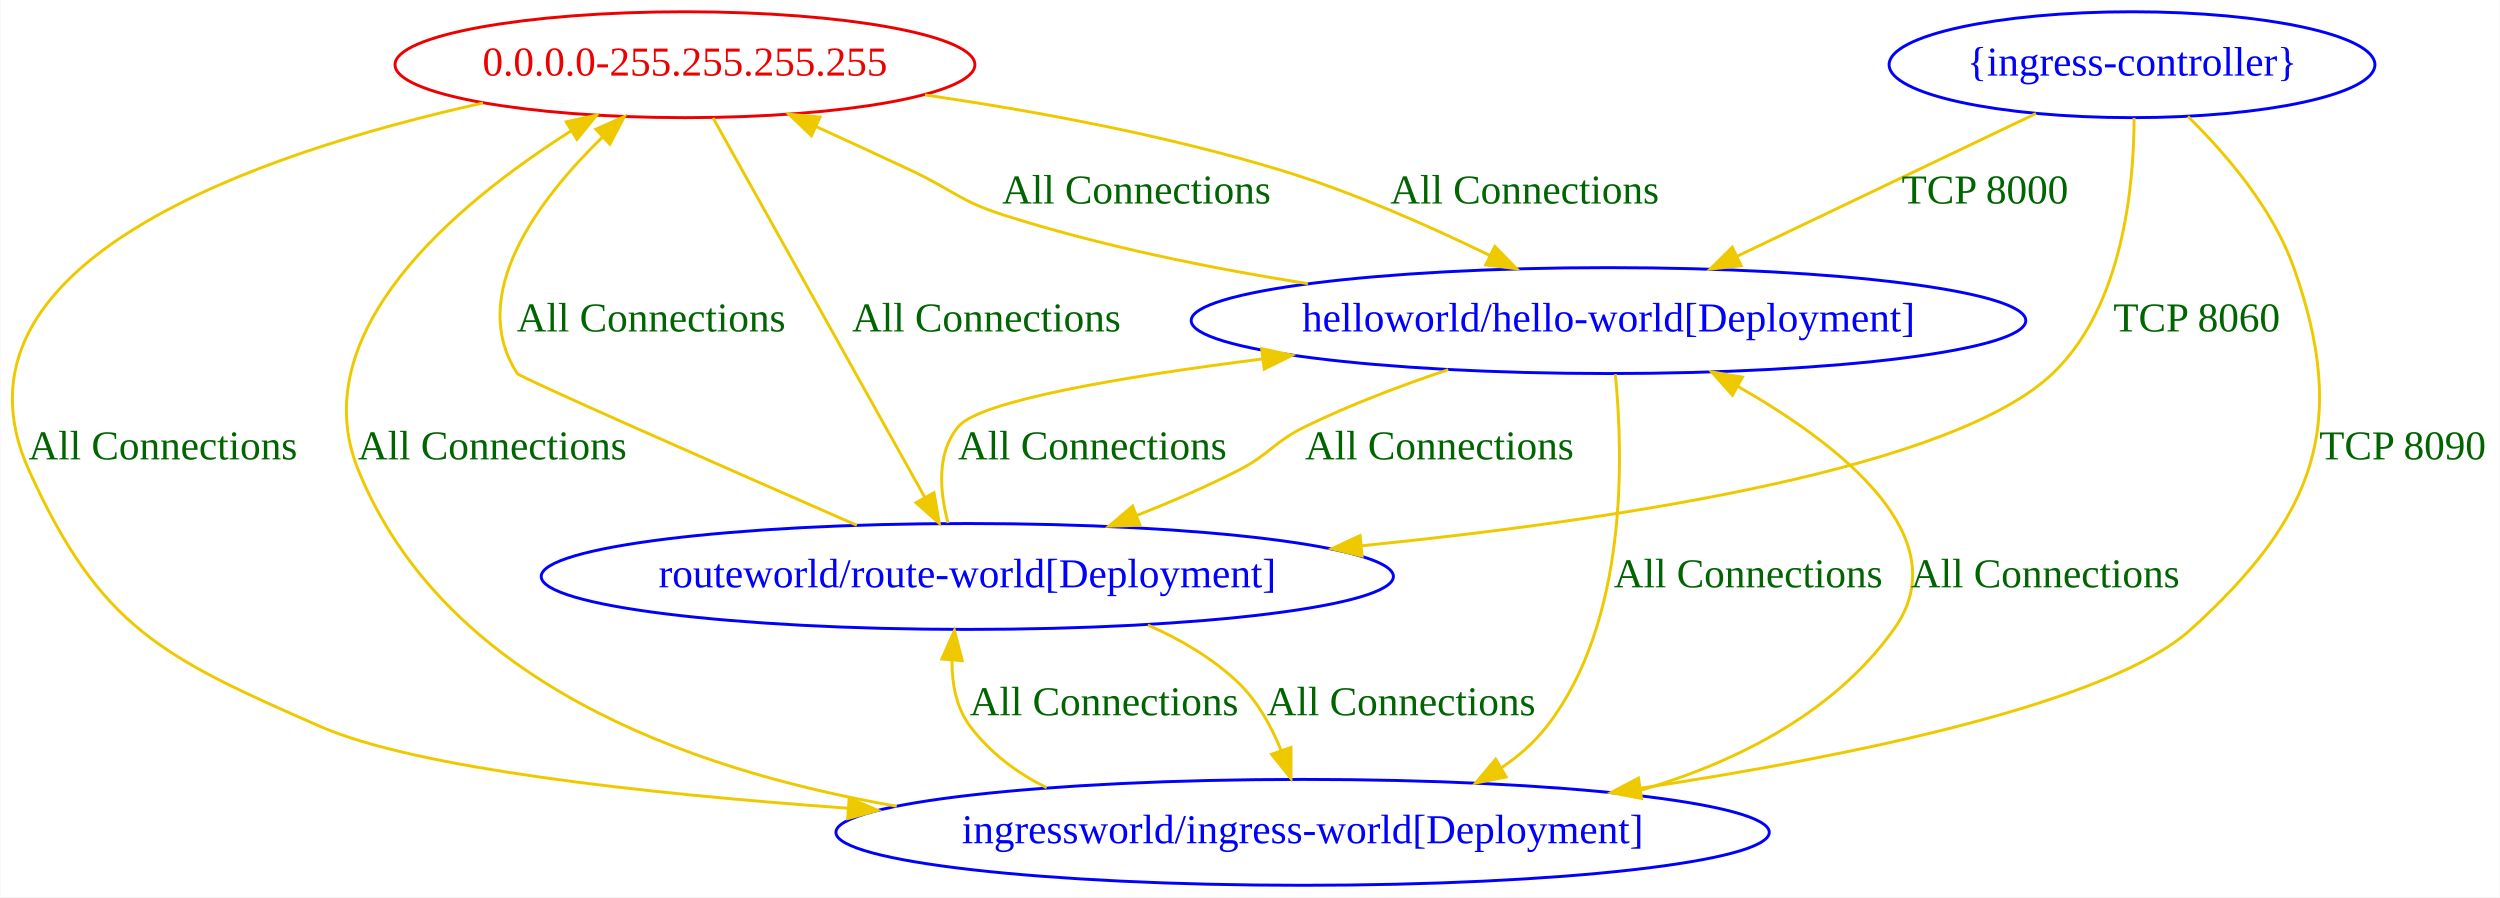
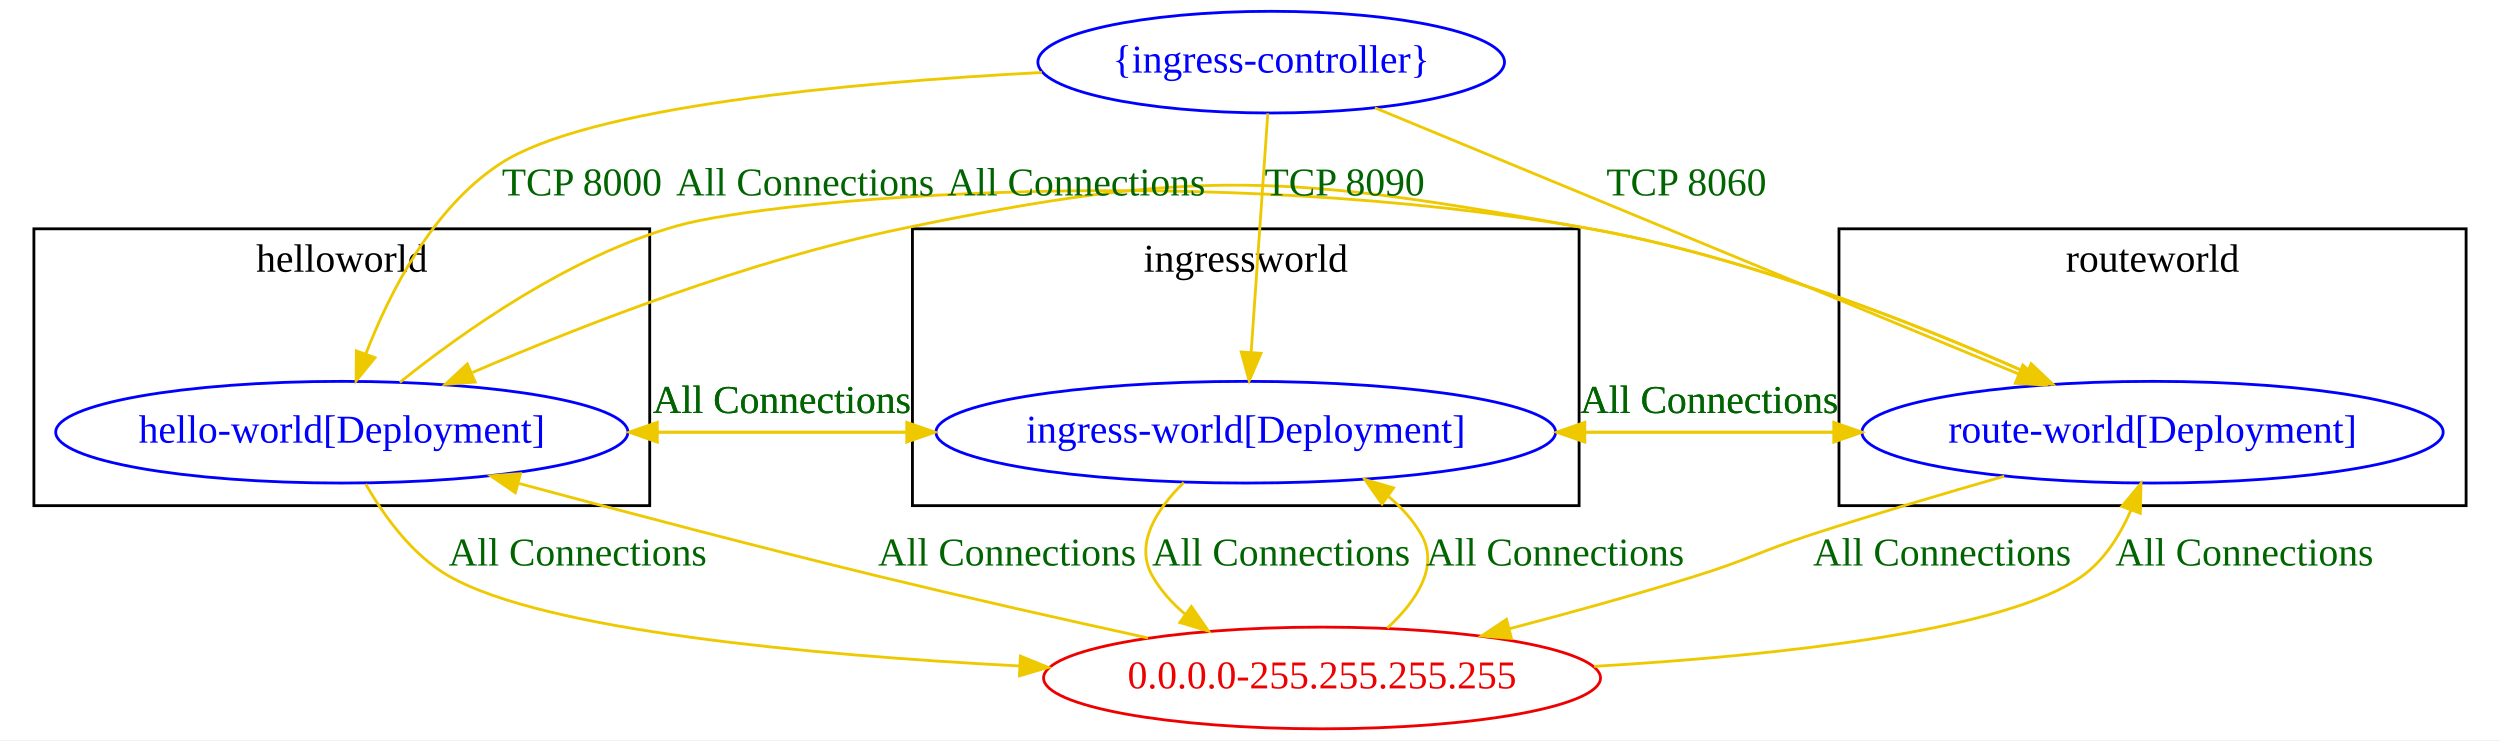
- <svg xmlns="http://www.w3.org/2000/svg" width="850pt" height="305pt" viewBox="0.00 0.00 849.77 305.00">
-   <g id="graph0" class="graph" transform="scale(1 1) rotate(0) translate(4 301)">
-     <polygon fill="white" stroke="transparent" points="-4,4 -4,-301 845.77,-301 845.77,4 -4,4" />
+ <svg xmlns="http://www.w3.org/2000/svg" width="885pt" height="262pt" viewBox="0.00 0.00 885.00 262.00">
+   <g id="graph0" class="graph" transform="scale(1 1) rotate(0) translate(4 258)">
+     <polygon fill="white" stroke="transparent" points="-4,4 -4,-258 881,-258 881,4 -4,4" />
+     <g id="clust3" class="cluster">
+       <polygon fill="none" stroke="black" points="647,-79 647,-177 869,-177 869,-79 647,-79" />
+       <text text-anchor="middle" x="758" y="-161.8" font-family="Times New Roman,serif" font-size="14.00">routeworld</text>
+     </g>
+     <g id="clust2" class="cluster">
+       <polygon fill="none" stroke="black" points="319,-79 319,-177 555,-177 555,-79 319,-79" />
+       <text text-anchor="middle" x="437" y="-161.8" font-family="Times New Roman,serif" font-size="14.00">ingressworld</text>
+     </g>
+     <g id="clust1" class="cluster">
+       <polygon fill="none" stroke="black" points="8,-79 8,-177 226,-177 226,-79 8,-79" />
+       <text text-anchor="middle" x="117" y="-161.8" font-family="Times New Roman,serif" font-size="14.00">helloworld</text>
+     </g>
    <g id="node1" class="node">
-       <ellipse fill="none" stroke="#ee0000" cx="228.77" cy="-279" rx="98.58" ry="18" />
-       <text text-anchor="middle" x="228.77" y="-275.3" font-family="Times New Roman,serif" font-size="14.00" fill="#ee0000">0.0.0.0-255.255.255.255</text>
+       <ellipse fill="none" stroke="blue" cx="117" cy="-105" rx="101.28" ry="18" />
+       <text text-anchor="middle" x="117" y="-101.3" font-family="Times New Roman,serif" font-size="14.00" fill="blue">hello-world[Deployment]</text>
    </g>
    <g id="node2" class="node">
-       <ellipse fill="none" stroke="blue" cx="542.77" cy="-192" rx="141.88" ry="18" />
-       <text text-anchor="middle" x="542.77" y="-188.3" font-family="Times New Roman,serif" font-size="14.00" fill="blue">helloworld/hello-world[Deployment]</text>
+       <ellipse fill="none" stroke="blue" cx="437" cy="-105" rx="109.68" ry="18" />
+       <text text-anchor="middle" x="437" y="-101.3" font-family="Times New Roman,serif" font-size="14.00" fill="blue">ingress-world[Deployment]</text>
+     </g>
+     <g id="edge5" class="edge">
+       <path fill="none" stroke="#eec900" d="M218.69,-105C249.82,-105 284.36,-105 316.61,-105" />
+       <polygon fill="#eec900" stroke="#eec900" points="316.99,-108.5 326.99,-105 316.99,-101.5 316.99,-108.5" />
+       <text text-anchor="middle" x="272.78" y="-111.8" font-family="Times New Roman,serif" font-size="14.00" fill="darkgreen">All Connections</text>
+     </g>
+     <g id="node3" class="node">
+       <ellipse fill="none" stroke="blue" cx="758" cy="-105" rx="102.88" ry="18" />
+       <text text-anchor="middle" x="758" y="-101.3" font-family="Times New Roman,serif" font-size="14.00" fill="blue">route-world[Deployment]</text>
+     </g>
+     <g id="edge6" class="edge">
+       <path fill="none" stroke="#eec900" d="M137.55,-122.65C159.93,-140.61 197.61,-167.26 235.5,-178 270.49,-187.91 424.84,-200.82 559,-177 613.86,-167.26 673.55,-143.79 713.11,-126.28" />
+       <polygon fill="#eec900" stroke="#eec900" points="715.02,-129.26 722.71,-121.97 712.16,-122.87 715.02,-129.26" />
+       <text text-anchor="middle" x="281" y="-188.8" font-family="Times New Roman,serif" font-size="14.00" fill="darkgreen">All Connections</text>
+     </g>
+     <g id="node4" class="node">
+       <ellipse fill="none" stroke="#ee0000" cx="464" cy="-18" rx="98.58" ry="18" />
+       <text text-anchor="middle" x="464" y="-14.3" font-family="Times New Roman,serif" font-size="14.00" fill="#ee0000">0.0.0.0-255.255.255.255</text>
+     </g>
+     <g id="edge4" class="edge">
+       <path fill="none" stroke="#eec900" d="M125.44,-86.66C131.9,-75.38 141.92,-61.44 155,-54 188.69,-34.85 281.76,-26.17 357.02,-22.24" />
+       <polygon fill="#eec900" stroke="#eec900" points="357.23,-25.74 367.05,-21.74 356.88,-18.75 357.23,-25.74" />
+       <text text-anchor="middle" x="200.5" y="-57.8" font-family="Times New Roman,serif" font-size="14.00" fill="darkgreen">All Connections</text>
+     </g>
+     <g id="edge8" class="edge">
+       <path fill="none" stroke="#eec900" d="M326.99,-105C295.3,-105 260.71,-105 228.91,-105" />
+       <polygon fill="#eec900" stroke="#eec900" points="228.69,-101.5 218.69,-105 228.69,-108.5 228.69,-101.5" />
+       <text text-anchor="middle" x="272.78" y="-111.8" font-family="Times New Roman,serif" font-size="14.00" fill="darkgreen">All Connections</text>
+     </g>
+     <g id="edge9" class="edge">
+       <path fill="none" stroke="#eec900" d="M547.02,-105C578.63,-105 613.14,-105 644.93,-105" />
+       <polygon fill="#eec900" stroke="#eec900" points="645.15,-108.5 655.15,-105 645.15,-101.5 645.15,-108.5" />
+       <text text-anchor="middle" x="601.07" y="-111.8" font-family="Times New Roman,serif" font-size="14.00" fill="darkgreen">All Connections</text>
+     </g>
+     <g id="edge7" class="edge">
+       <path fill="none" stroke="#eec900" d="M415.06,-87.21C405.37,-77.65 397.47,-65.36 404,-54 406.96,-48.84 411.01,-44.37 415.62,-40.52" />
+       <polygon fill="#eec900" stroke="#eec900" points="417.75,-43.29 423.8,-34.6 413.65,-37.62 417.75,-43.29" />
+       <text text-anchor="middle" x="449.5" y="-57.8" font-family="Times New Roman,serif" font-size="14.00" fill="darkgreen">All Connections</text>
+     </g>
+     <g id="edge11" class="edge">
+       <path fill="none" stroke="#eec900" d="M722.71,-121.93C683.7,-139.65 618.49,-166.34 559,-177 452.25,-196.12 421.18,-199.04 315,-177 261.35,-165.86 202.69,-143.11 163.25,-126.14" />
+       <polygon fill="#eec900" stroke="#eec900" points="164.22,-122.75 153.65,-121.96 161.43,-129.16 164.22,-122.75" />
+       <text text-anchor="middle" x="377" y="-188.8" font-family="Times New Roman,serif" font-size="14.00" fill="darkgreen">All Connections</text>
+     </g>
+     <g id="edge12" class="edge">
+       <path fill="none" stroke="#eec900" d="M655.15,-105C624.02,-105 589.55,-105 557.38,-105" />
+       <polygon fill="#eec900" stroke="#eec900" points="557.02,-101.5 547.02,-105 557.02,-108.5 557.02,-101.5" />
+       <text text-anchor="middle" x="601.07" y="-111.8" font-family="Times New Roman,serif" font-size="14.00" fill="darkgreen">All Connections</text>
+     </g>
+     <g id="edge10" class="edge">
+       <path fill="none" stroke="#eec900" d="M705.52,-89.42C684.45,-83.38 659.99,-76.13 638,-69 619.14,-62.89 614.93,-59.88 596,-54 574.79,-47.41 551.43,-40.96 530.34,-35.43" />
+       <polygon fill="#eec900" stroke="#eec900" points="531.06,-32 520.5,-32.87 529.3,-38.77 531.06,-32" />
+       <text text-anchor="middle" x="683.5" y="-57.8" font-family="Times New Roman,serif" font-size="14.00" fill="darkgreen">All Connections</text>
    </g>
    <g id="edge1" class="edge">
-       <path fill="none" stroke="#eec900" d="M310.38,-268.72C347.88,-263.25 392.62,-254.98 431.77,-243 455.96,-235.6 481.79,-224.19 502.44,-214.14" />
-       <polygon fill="#eec900" stroke="#eec900" points="504.13,-217.21 511.54,-209.64 501.03,-210.93 504.13,-217.21" />
-       <text text-anchor="middle" x="514.27" y="-231.8" font-family="Times New Roman,serif" font-size="14.00" fill="darkgreen">All Connections</text>
-     </g>
-     <g id="node3" class="node">
-       <ellipse fill="none" stroke="blue" cx="438.77" cy="-18" rx="158.67" ry="18" />
-       <text text-anchor="middle" x="438.77" y="-14.3" font-family="Times New Roman,serif" font-size="14.00" fill="blue">ingressworld/ingress-world[Deployment]</text>
+       <path fill="none" stroke="#eec900" d="M402.36,-32.17C373.36,-38.52 338.34,-46.39 307,-54 264.43,-64.34 216.76,-76.89 179.81,-86.83" />
+       <polygon fill="#eec900" stroke="#eec900" points="178.43,-83.58 169.69,-89.56 180.26,-90.33 178.43,-83.58" />
+       <text text-anchor="middle" x="352.5" y="-57.8" font-family="Times New Roman,serif" font-size="14.00" fill="darkgreen">All Connections</text>
    </g>
    <g id="edge2" class="edge">
-       <path fill="none" stroke="#eec900" d="M160.08,-265.98C83.36,-248.92 -26.16,-211.58 5.77,-141 29.92,-87.63 51.12,-77.49 104.77,-54 136.97,-39.9 212.94,-31.32 284.3,-26.19" />
-       <polygon fill="#eec900" stroke="#eec900" points="284.6,-29.67 294.33,-25.48 284.11,-22.69 284.6,-29.67" />
-       <text text-anchor="middle" x="51.27" y="-144.8" font-family="Times New Roman,serif" font-size="14.00" fill="darkgreen">All Connections</text>
-     </g>
-     <g id="node4" class="node">
-       <ellipse fill="none" stroke="blue" cx="324.77" cy="-105" rx="144.87" ry="18" />
-       <text text-anchor="middle" x="324.77" y="-101.3" font-family="Times New Roman,serif" font-size="14.00" fill="blue">routeworld/route-world[Deployment]</text>
+       <path fill="none" stroke="#eec900" d="M487.12,-35.67C497.36,-45.18 505.73,-57.47 499,-69 496.01,-74.13 491.95,-78.57 487.34,-82.39" />
+       <polygon fill="#eec900" stroke="#eec900" points="485.24,-79.59 479.14,-88.26 489.31,-85.28 485.24,-79.59" />
+       <text text-anchor="middle" x="546.5" y="-57.8" font-family="Times New Roman,serif" font-size="14.00" fill="darkgreen">All Connections</text>
    </g>
    <g id="edge3" class="edge">
-       <path fill="none" stroke="#eec900" d="M238.33,-260.88C255.22,-230.61 290.44,-167.51 310.32,-131.9" />
-       <polygon fill="#eec900" stroke="#eec900" points="313.44,-133.49 315.26,-123.05 307.33,-130.08 313.44,-133.49" />
-       <text text-anchor="middle" x="331.27" y="-188.3" font-family="Times New Roman,serif" font-size="14.00" fill="darkgreen">All Connections</text>
-     </g>
-     <g id="edge4" class="edge">
-       <path fill="none" stroke="#eec900" d="M440.56,-204.54C407.01,-209.86 369.86,-217.42 336.77,-228 322.2,-232.66 319.63,-236.5 305.77,-243 295.29,-247.92 283.95,-253.13 273.28,-257.99" />
-       <polygon fill="#eec900" stroke="#eec900" points="271.78,-254.83 264.12,-262.15 274.67,-261.2 271.78,-254.83" />
-       <text text-anchor="middle" x="382.27" y="-231.8" font-family="Times New Roman,serif" font-size="14.00" fill="darkgreen">All Connections</text>
-     </g>
-     <g id="edge5" class="edge">
-       <path fill="none" stroke="#eec900" d="M545.09,-173.79C547.9,-145.63 549.28,-89.3 521.77,-54 517.51,-48.53 512.24,-43.9 506.42,-40" />
-       <polygon fill="#eec900" stroke="#eec900" points="507.97,-36.85 497.58,-34.77 504.41,-42.87 507.97,-36.85" />
-       <text text-anchor="middle" x="590.27" y="-101.3" font-family="Times New Roman,serif" font-size="14.00" fill="darkgreen">All Connections</text>
-     </g>
-     <g id="edge6" class="edge">
-       <path fill="none" stroke="#eec900" d="M488.29,-175.31C472.33,-169.97 455.06,-163.44 439.77,-156 428.8,-150.66 427.65,-146.53 416.77,-141 405.95,-135.49 394.04,-130.34 382.48,-125.78" />
-       <polygon fill="#eec900" stroke="#eec900" points="383.48,-122.41 372.89,-122.09 380.97,-128.94 383.48,-122.41" />
-       <text text-anchor="middle" x="485.27" y="-144.8" font-family="Times New Roman,serif" font-size="14.00" fill="darkgreen">All Connections</text>
-     </g>
-     <g id="edge7" class="edge">
-       <path fill="none" stroke="#eec900" d="M300.78,-26.87C227.53,-39.62 146.76,-70.09 117.77,-141 98.55,-188.02 150.9,-231.65 190.1,-256.53" />
-       <polygon fill="#eec900" stroke="#eec900" points="188.38,-259.58 198.73,-261.84 192.05,-253.62 188.38,-259.58" />
-       <text text-anchor="middle" x="163.27" y="-144.8" font-family="Times New Roman,serif" font-size="14.00" fill="darkgreen">All Connections</text>
-     </g>
-     <g id="edge8" class="edge">
-       <path fill="none" stroke="#eec900" d="M549.12,-30.99C583.82,-40.57 618.57,-57.44 639.77,-87 662.06,-118.07 621.88,-149.61 586.66,-169.68" />
-       <polygon fill="#eec900" stroke="#eec900" points="584.92,-166.64 577.85,-174.53 588.3,-172.77 584.92,-166.64" />
-       <text text-anchor="middle" x="691.27" y="-101.3" font-family="Times New Roman,serif" font-size="14.00" fill="darkgreen">All Connections</text>
-     </g>
-     <g id="edge9" class="edge">
-       <path fill="none" stroke="#eec900" d="M351.74,-33.16C341.66,-38.21 332.57,-44.98 325.77,-54 320.98,-60.37 319.5,-68.6 319.56,-76.53" />
-       <polygon fill="#eec900" stroke="#eec900" points="316.09,-76.94 320.4,-86.62 323.06,-76.36 316.09,-76.94" />
-       <text text-anchor="middle" x="371.27" y="-57.8" font-family="Times New Roman,serif" font-size="14.00" fill="darkgreen">All Connections</text>
-     </g>
-     <g id="edge10" class="edge">
-       <path fill="none" stroke="#eec900" d="M287.22,-122.39C242.2,-142.09 172.63,-172.68 171.77,-174 154.44,-200.68 178.8,-233.04 200.84,-254.51" />
-       <polygon fill="#eec900" stroke="#eec900" points="198.46,-257.08 208.16,-261.35 203.24,-251.96 198.46,-257.08" />
-       <text text-anchor="middle" x="217.27" y="-188.3" font-family="Times New Roman,serif" font-size="14.00" fill="darkgreen">All Connections</text>
-     </g>
-     <g id="edge11" class="edge">
-       <path fill="none" stroke="#eec900" d="M318.22,-123.21C315.38,-133.86 314.21,-147.14 321.77,-156 329.18,-164.67 376.28,-172.75 425.1,-178.96" />
-       <polygon fill="#eec900" stroke="#eec900" points="424.85,-182.45 435.21,-180.21 425.72,-175.51 424.85,-182.45" />
-       <text text-anchor="middle" x="367.27" y="-144.8" font-family="Times New Roman,serif" font-size="14.00" fill="darkgreen">All Connections</text>
-     </g>
-     <g id="edge12" class="edge">
-       <path fill="none" stroke="#eec900" d="M386.17,-88.47C397.29,-83.59 408.1,-77.24 416.77,-69 423.4,-62.71 428.15,-54.07 431.5,-45.75" />
-       <polygon fill="#eec900" stroke="#eec900" points="434.82,-46.87 434.82,-36.28 428.21,-44.56 434.82,-46.87" />
-       <text text-anchor="middle" x="472.27" y="-57.8" font-family="Times New Roman,serif" font-size="14.00" fill="darkgreen">All Connections</text>
+       <path fill="none" stroke="#eec900" d="M560.31,-22.11C625.97,-25.97 705.75,-34.62 733,-54 740.93,-59.64 746.48,-68.53 750.3,-77.26" />
+       <polygon fill="#eec900" stroke="#eec900" points="747.12,-78.74 753.92,-86.87 753.67,-76.28 747.12,-78.74" />
+       <text text-anchor="middle" x="790.5" y="-57.8" font-family="Times New Roman,serif" font-size="14.00" fill="darkgreen">All Connections</text>
    </g>
    <g id="node5" class="node">
-       <ellipse fill="none" stroke="blue" cx="720.77" cy="-279" rx="82.59" ry="18" />
-       <text text-anchor="middle" x="720.77" y="-275.3" font-family="Times New Roman,serif" font-size="14.00" fill="blue">{ingress-controller}</text>
+       <ellipse fill="none" stroke="blue" cx="446" cy="-236" rx="82.59" ry="18" />
+       <text text-anchor="middle" x="446" y="-232.3" font-family="Times New Roman,serif" font-size="14.00" fill="blue">{ingress-controller}</text>
    </g>
    <g id="edge13" class="edge">
-       <path fill="none" stroke="#eec900" d="M688.13,-262.41C659.66,-248.81 618.12,-228.98 586.73,-213.99" />
-       <polygon fill="#eec900" stroke="#eec900" points="587.87,-210.66 577.34,-209.51 584.86,-216.97 587.87,-210.66" />
-       <text text-anchor="middle" x="670.77" y="-231.8" font-family="Times New Roman,serif" font-size="14.00" fill="darkgreen">TCP 8000</text>
+       <path fill="none" stroke="#eec900" d="M364.83,-232.35C296.01,-228.72 203.72,-220.15 173,-200 149.14,-184.35 134,-154.7 125.56,-132.87" />
+       <polygon fill="#eec900" stroke="#eec900" points="128.75,-131.38 122.05,-123.17 122.16,-133.77 128.75,-131.38" />
+       <text text-anchor="middle" x="202" y="-188.8" font-family="Times New Roman,serif" font-size="14.00" fill="darkgreen">TCP 8000</text>
    </g>
    <g id="edge14" class="edge">
-       <path fill="none" stroke="#eec900" d="M739.78,-261.38C752.67,-248.76 768.63,-230.18 775.77,-210 794.73,-156.42 782.89,-125.17 740.77,-87 713.2,-62.01 627.08,-44.16 553.83,-33.03" />
-       <polygon fill="#eec900" stroke="#eec900" points="553.99,-29.52 543.58,-31.51 552.96,-36.44 553.99,-29.52" />
-       <text text-anchor="middle" x="812.77" y="-144.8" font-family="Times New Roman,serif" font-size="14.00" fill="darkgreen">TCP 8090</text>
+       <path fill="none" stroke="#eec900" d="M444.8,-217.87C443.3,-196.28 440.69,-158.91 438.91,-133.35" />
+       <polygon fill="#eec900" stroke="#eec900" points="442.39,-132.93 438.2,-123.2 435.4,-133.42 442.39,-132.93" />
+       <text text-anchor="middle" x="472" y="-188.8" font-family="Times New Roman,serif" font-size="14.00" fill="darkgreen">TCP 8090</text>
    </g>
    <g id="edge15" class="edge">
-       <path fill="none" stroke="#eec900" d="M721.48,-260.9C721.44,-237.77 717.69,-196.76 693.77,-174 660.23,-142.07 550.14,-124.64 458.87,-115.44" />
-       <polygon fill="#eec900" stroke="#eec900" points="458.98,-111.94 448.69,-114.44 458.3,-118.9 458.98,-111.94" />
-       <text text-anchor="middle" x="742.77" y="-188.3" font-family="Times New Roman,serif" font-size="14.00" fill="darkgreen">TCP 8060</text>
+       <path fill="none" stroke="#eec900" d="M482.71,-219.82C539.4,-196.38 648.22,-151.39 710.73,-125.55" />
+       <polygon fill="#eec900" stroke="#eec900" points="712.07,-128.78 719.97,-121.72 709.39,-122.31 712.07,-128.78" />
+       <text text-anchor="middle" x="593" y="-188.8" font-family="Times New Roman,serif" font-size="14.00" fill="darkgreen">TCP 8060</text>
    </g>
  </g>
</svg>
